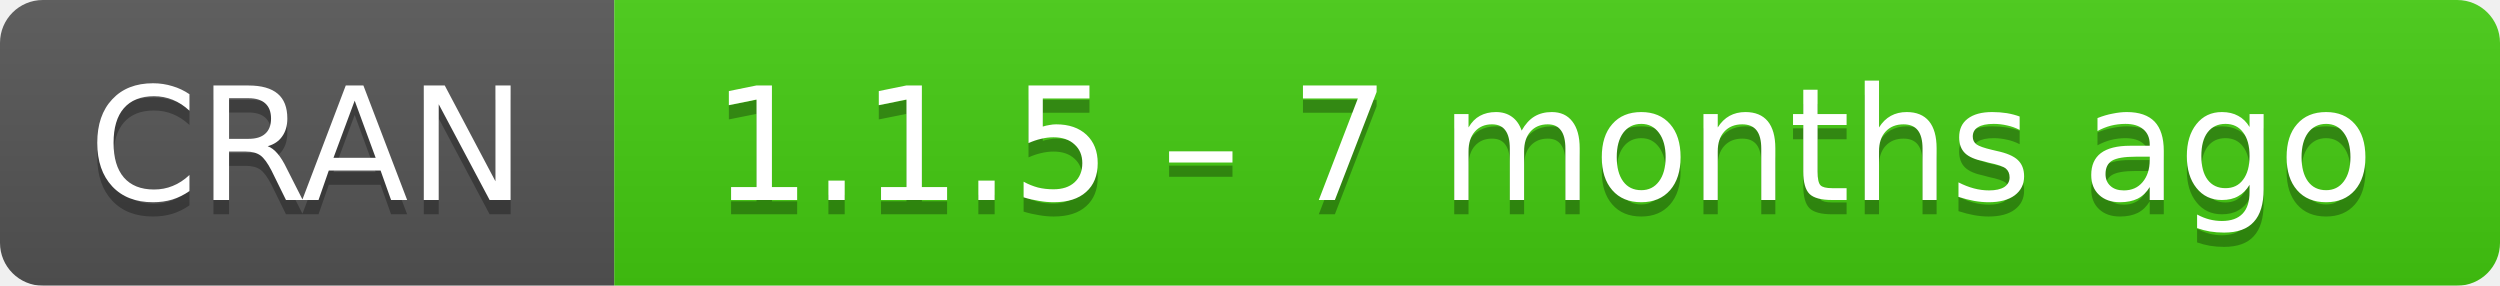
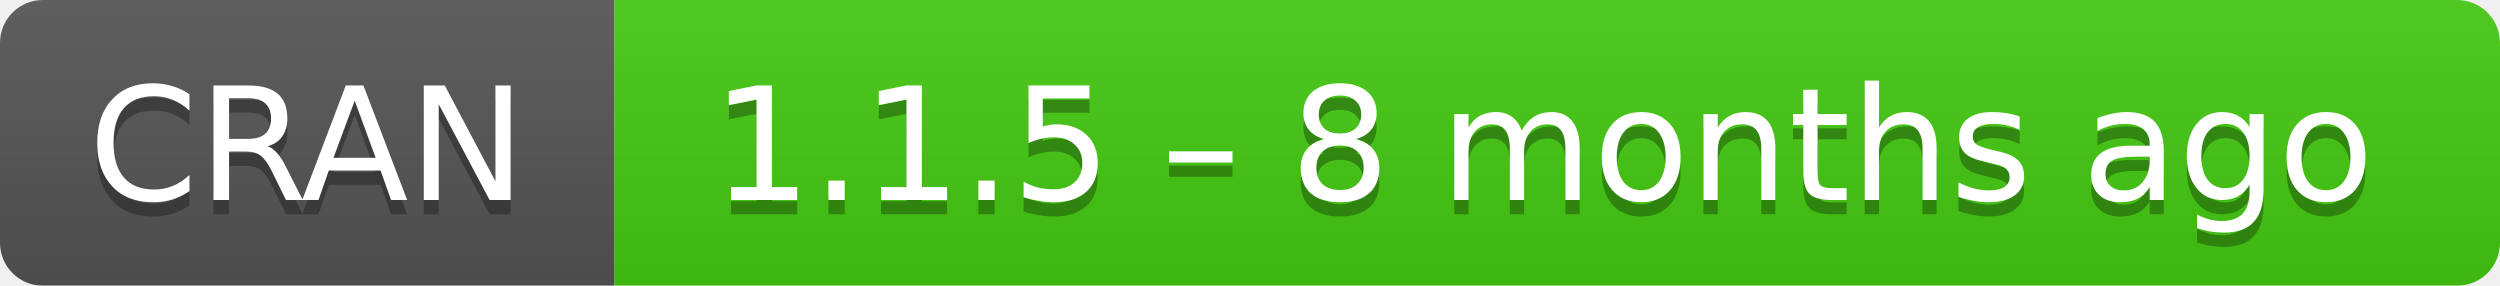
- <svg xmlns="http://www.w3.org/2000/svg" width="175" height="20" aria-label="CRAN 1.1.5 – 7 months ago">
+ <svg xmlns="http://www.w3.org/2000/svg" width="175" height="20" aria-label="CRAN 1.1.5 – 8 months ago">
  <linearGradient id="b" x2="0" y2="100%">
    <stop offset="0" stop-color="#bbb" stop-opacity=".1" />
    <stop offset="1" stop-opacity=".1" />
  </linearGradient>
  <mask id="a">
    <rect width="175" height="20" rx="3" fill="#fff" />
  </mask>
  <g mask="url(#a)">
    <path fill="#555" d="M0 0h43v20H0z" />
    <path fill="#4c1" d="M43 0h153v20H43z" />
    <path fill="url(#b)" d="M0 0h175v20H0z" />
  </g>
  <g fill="#fff" text-anchor="middle" font-family="DejaVu Sans,Verdana,Geneva,sans-serif" font-size="11">
    <text x="21.5" y="15" fill="#010101" fill-opacity=".3">
      CRAN
    </text>
    <text x="21.5" y="14">
      CRAN
    </text>
    <text x="108" y="15" fill="#010101" fill-opacity=".3">
-       1.1.5 – 7 months ago
+       1.1.5 – 8 months ago
    </text>
    <text x="108" y="14">
-       1.1.5 – 7 months ago
+       1.1.5 – 8 months ago
    </text>
  </g>
</svg>
